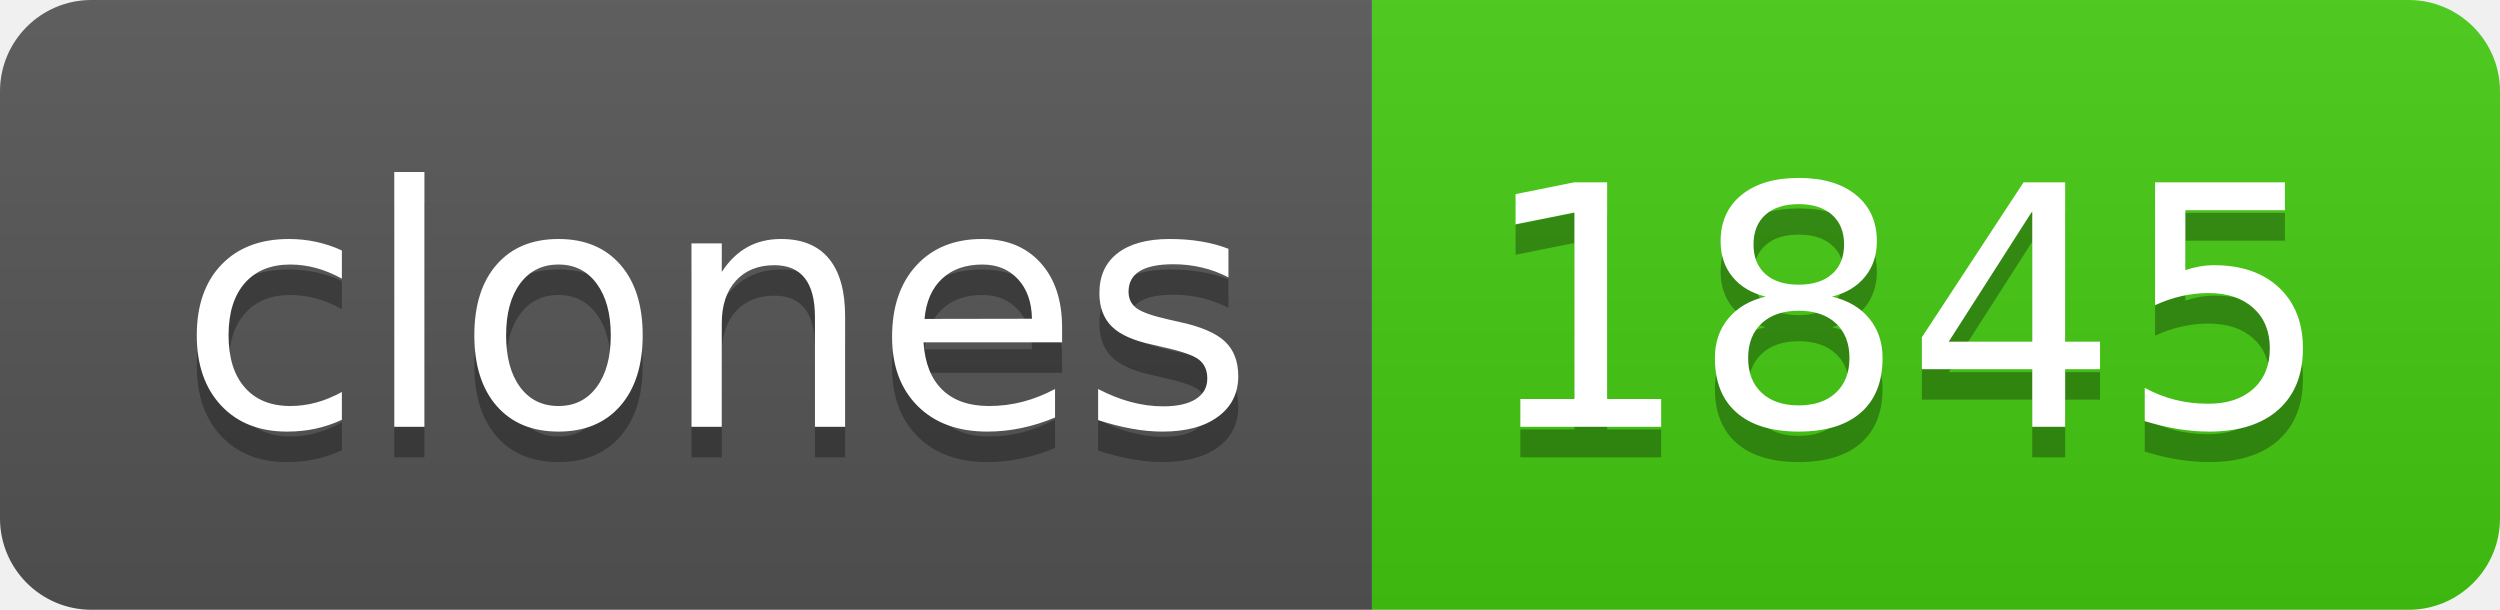
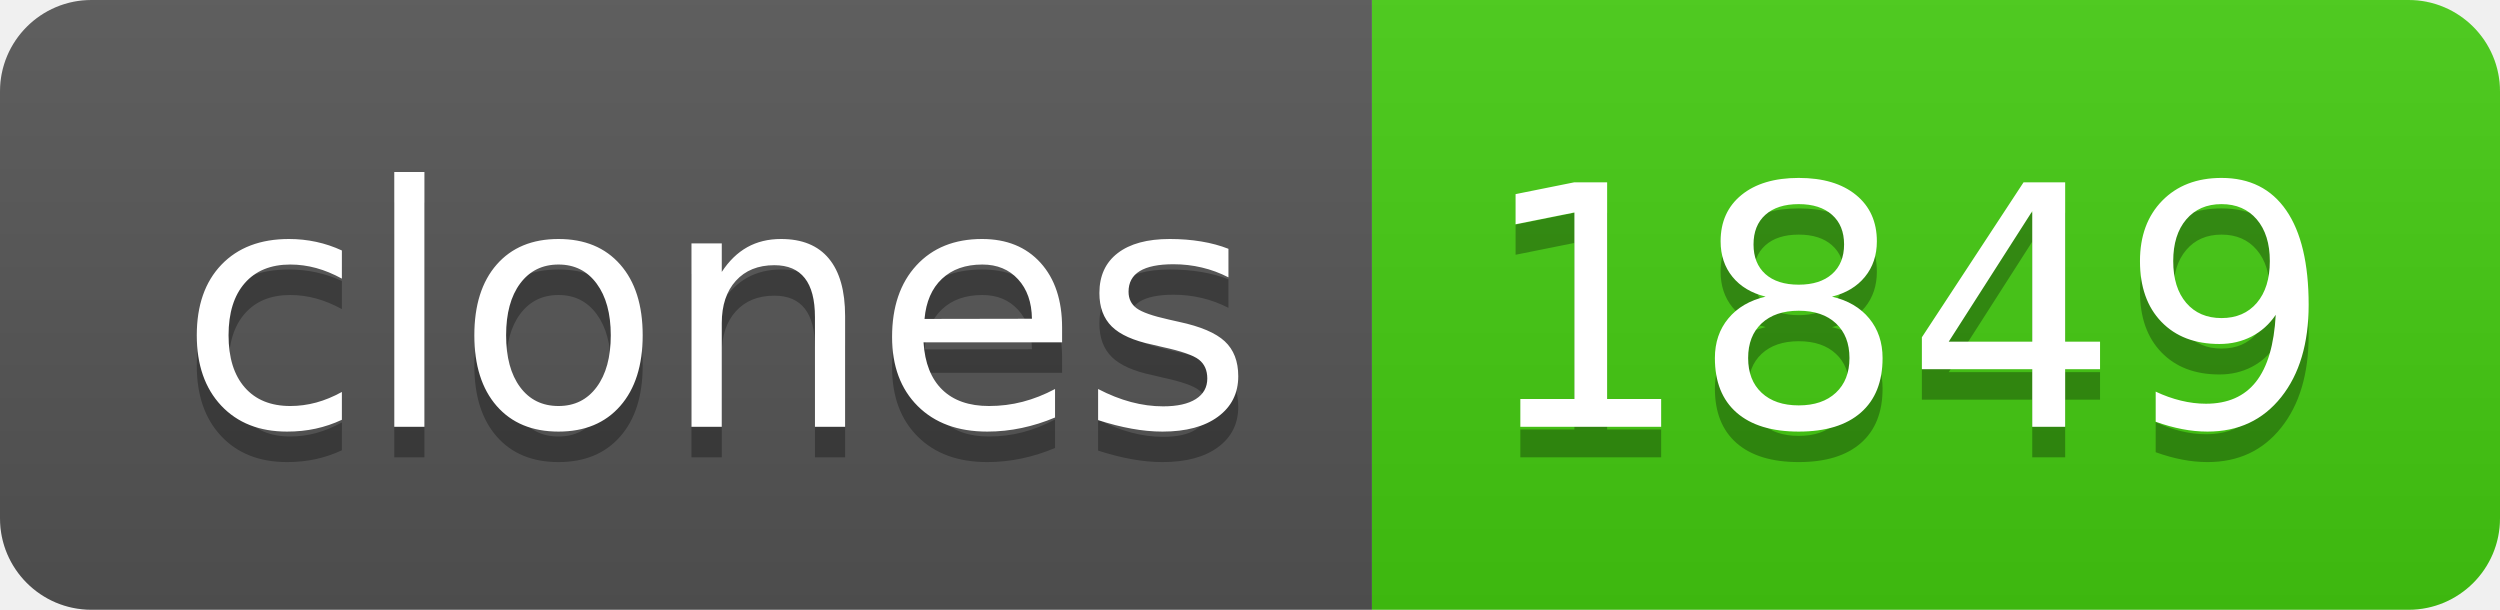
- <svg xmlns="http://www.w3.org/2000/svg" width="82" height="20" role="img" aria-label="clones: 1845">
+ <svg xmlns="http://www.w3.org/2000/svg" width="82" height="20" role="img" aria-label="clones: 1849">
  <linearGradient id="s" x2="0" y2="100%">
    <stop offset="0" stop-color="#bbb" stop-opacity=".1" />
    <stop offset="1" stop-opacity=".1" />
  </linearGradient>
  <clipPath id="r">
    <rect width="82" height="20" rx="3" fill="#fff" />
  </clipPath>
  <g clip-path="url(#r)">
    <rect width="45" height="20" fill="#555" />
    <rect x="45" width="37" height="20" fill="#4c1" />
    <rect width="82" height="20" fill="url(#s)" />
  </g>
  <g fill="#fff" text-anchor="middle" font-family="Verdana,Geneva,DejaVu Sans,sans-serif" text-rendering="geometricPrecision" font-size="110">
    <text aria-hidden="true" x="235" y="150" fill="#010101" fill-opacity=".3" transform="scale(.1)" textLength="350">clones</text>
    <text x="235" y="140" transform="scale(.1)" fill="#fff" textLength="350">clones</text>
-     <text aria-hidden="true" x="625" y="150" fill="#010101" fill-opacity=".3" transform="scale(.1)" textLength="270">1845</text>
-     <text x="625" y="140" transform="scale(.1)" fill="#fff" textLength="270">1845</text>
+     <text aria-hidden="true" x="625" y="150" fill="#010101" fill-opacity=".3" transform="scale(.1)" textLength="270">1849</text>
+     <text x="625" y="140" transform="scale(.1)" fill="#fff" textLength="270">1849</text>
  </g>
</svg>
